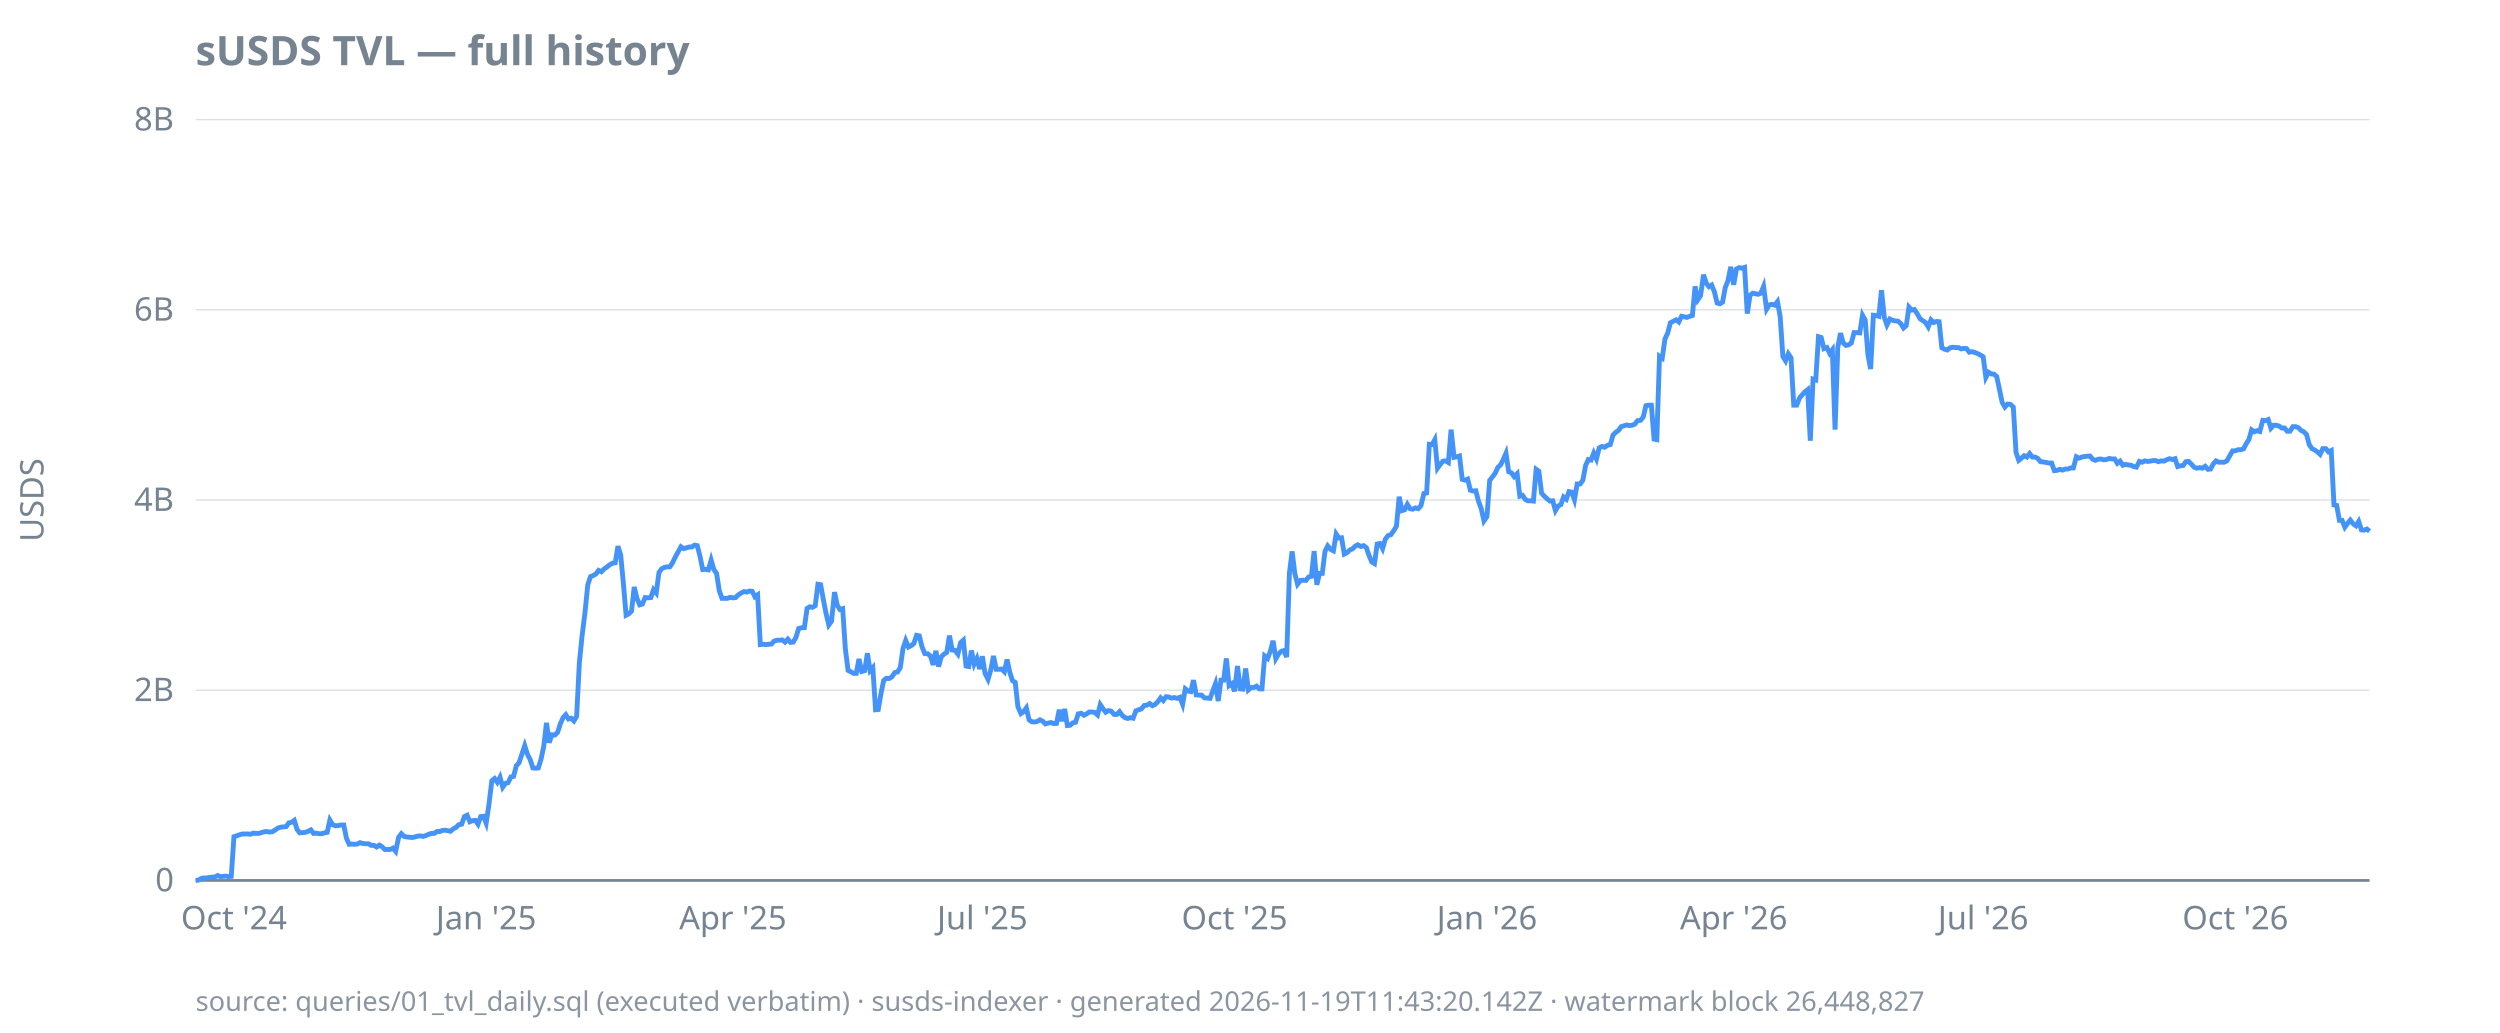
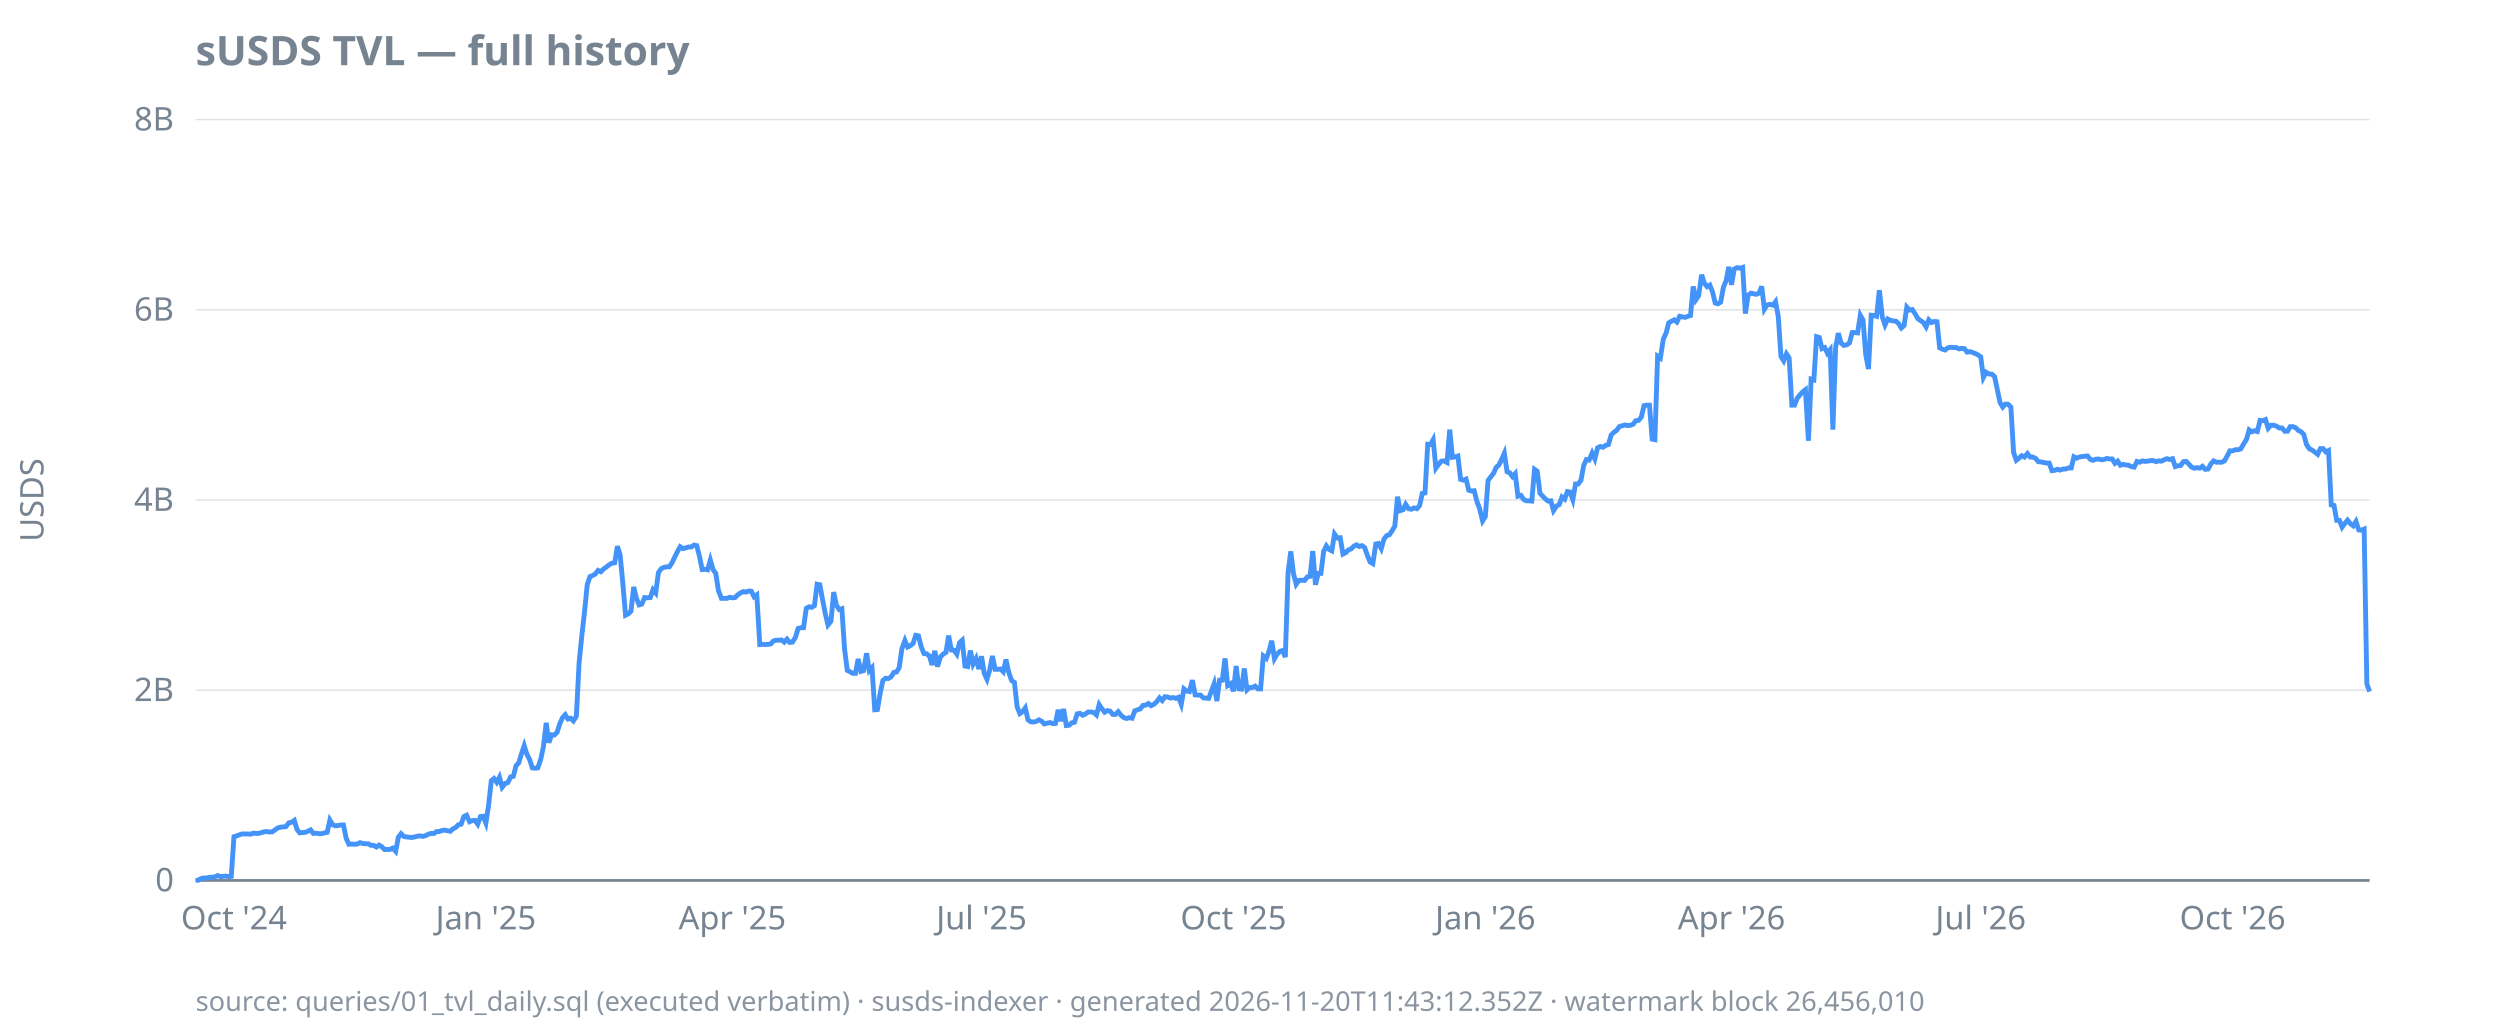
<svg xmlns="http://www.w3.org/2000/svg" width="920" height="380" viewBox="0 0 920 380">
  <style>
  text { font-family: ui-sans-serif, system-ui, sans-serif; font-size: 12px; fill: #768390; }
  .title { font-size: 15px; font-weight: 600; fill: #768390; }
  .footer { font-size: 10px; fill: #768390; opacity: 0.85; }
  .axis { stroke: #768390; stroke-width: 1; }
  .grid { stroke: #768390; stroke-width: 0.5; opacity: 0.25; }
  .line { stroke: #4493f8; stroke-width: 1.8; fill: none; }
  .pos { fill: #3fb950; }
  .neg { fill: #f85149; }
  @media (prefers-color-scheme: dark) {
    text, .title, .footer { fill: #9198a1; }
  }
</style>
  <text class="title" x="72" y="24">sUSDS TVL — full history</text>
  <text transform="rotate(-90)" x="-184" y="16" text-anchor="middle">USDS</text>
  <line class="grid" x1="72" x2="872" y1="324.0" y2="324.0" />
  <line class="grid" x1="72" x2="872" y1="254.0" y2="254.0" />
  <line class="grid" x1="72" x2="872" y1="184.0" y2="184.0" />
  <line class="grid" x1="72" x2="872" y1="114.0" y2="114.0" />
  <line class="grid" x1="72" x2="872" y1="44.0" y2="44.0" />
  <line class="axis" x1="72" x2="872" y1="324.0" y2="324.0" />
  <text x="64" y="328.0" text-anchor="end">0</text>
  <text x="64" y="258.0" text-anchor="end">2B</text>
  <text x="64" y="188.0" text-anchor="end">4B</text>
  <text x="64" y="118.0" text-anchor="end">6B</text>
  <text x="64" y="48.0" text-anchor="end">8B</text>
  <text x="86.1" y="342" text-anchor="middle">Oct '24</text>
-   <text x="178.9" y="342" text-anchor="middle">Jan '25</text>
-   <text x="269.7" y="342" text-anchor="middle">Apr '25</text>
-   <text x="361.5" y="342" text-anchor="middle">Jul '25</text>
-   <text x="454.3" y="342" text-anchor="middle">Oct '25</text>
-   <text x="547.2" y="342" text-anchor="middle">Jan '26</text>
-   <text x="638.0" y="342" text-anchor="middle">Apr '26</text>
-   <text x="729.8" y="342" text-anchor="middle">Jul '26</text>
-   <text x="822.6" y="342" text-anchor="middle">Oct '26</text>
-   <path class="line" d="M72.0,324.0L73.0,323.9L74.0,323.3L75.0,323.1L76.0,323.1L77.0,322.9L78.1,322.8L79.1,322.7L80.1,322.2L81.1,322.6L82.1,322.5L83.1,322.4L84.1,322.6L85.1,322.5L86.1,307.9L87.1,307.6L88.1,307.2L89.2,306.9L90.2,306.9L91.2,306.9L92.2,307.0L93.2,306.6L94.2,306.7L95.2,306.7L96.2,306.4L97.2,306.1L98.2,306.0L99.2,306.2L100.2,306.1L101.3,305.4L102.3,304.7L103.3,304.4L104.3,304.3L105.3,304.2L106.3,302.8L107.3,302.6L108.3,301.9L109.3,305.2L110.3,306.5L111.3,306.4L112.4,306.3L113.4,305.9L114.4,305.4L115.4,306.7L116.4,306.6L117.4,306.8L118.4,306.8L119.4,306.5L120.4,306.3L121.4,301.8L122.4,303.5L123.5,303.9L124.5,303.8L125.5,303.6L126.5,303.6L127.5,308.5L128.5,310.7L129.5,310.6L130.5,310.7L131.5,310.6L132.5,310.1L133.5,310.4L134.5,310.5L135.6,310.5L136.6,311.1L137.6,311.1L138.6,311.7L139.6,311.0L140.6,311.6L141.6,312.6L142.6,312.6L143.6,312.6L144.6,312.1L145.6,313.3L146.7,308.1L147.7,306.8L148.7,307.8L149.7,308.0L150.7,308.1L151.7,308.2L152.7,308.0L153.7,307.7L154.7,307.6L155.7,307.8L156.7,307.5L157.8,307.0L158.8,306.7L159.8,306.7L160.8,306.0L161.8,306.0L162.8,305.6L163.8,305.5L164.8,305.7L165.8,305.9L166.8,305.0L167.8,304.5L168.8,303.5L169.9,303.3L170.9,300.5L171.9,300.0L172.9,302.4L173.9,302.0L174.9,301.9L175.9,303.3L176.9,300.5L177.9,300.4L178.9,302.9L179.9,296.3L181.0,287.3L182.0,286.5L183.0,287.9L184.0,286.0L185.0,289.7L186.0,288.3L187.0,288.0L188.0,285.9L189.0,285.7L190.0,281.8L191.0,280.7L192.1,277.4L193.1,274.4L194.1,277.6L195.1,279.5L196.1,282.6L197.1,282.7L198.1,282.6L199.1,279.4L200.1,274.7L201.1,266.0L202.1,273.3L203.1,270.4L204.2,270.5L205.2,269.5L206.2,266.4L207.2,264.1L208.2,263.0L209.2,264.6L210.2,264.3L211.2,265.3L212.2,263.6L213.2,244.0L214.2,234.0L215.3,225.2L216.3,215.2L217.3,212.2L218.3,211.8L219.3,211.2L220.3,209.9L221.3,210.4L222.3,209.4L223.3,208.7L224.3,207.9L225.3,207.3L226.4,207.1L227.4,201.0L228.4,204.2L229.4,214.6L230.4,226.4L231.4,225.9L232.4,224.9L233.4,216.0L234.4,220.2L235.4,222.6L236.4,222.3L237.4,219.9L238.5,220.0L239.5,219.9L240.5,217.0L241.5,218.2L242.5,210.7L243.5,209.3L244.5,208.8L245.5,208.6L246.5,208.6L247.5,207.1L248.5,205.0L249.6,203.0L250.6,201.2L251.6,201.9L252.6,201.6L253.6,201.3L254.6,201.3L255.6,200.6L256.6,200.8L257.6,204.7L258.6,209.6L259.6,209.5L260.7,209.7L261.7,206.1L262.7,209.6L263.7,211.0L264.7,217.4L265.7,220.2L266.7,220.2L267.7,220.2L268.7,219.8L269.7,220.0L270.7,219.9L271.7,218.9L272.8,218.2L273.8,217.7L274.8,217.9L275.8,217.5L276.8,217.6L277.8,219.6L278.8,218.9L279.8,237.2L280.8,237.1L281.8,237.2L282.8,237.1L283.9,237.0L284.9,235.9L285.9,235.6L286.9,235.6L287.9,235.5L288.9,236.3L289.9,235.2L290.9,236.4L291.9,236.3L292.9,234.6L293.9,231.3L295.0,231.0L296.0,231.0L297.0,223.9L298.0,223.3L299.0,223.5L300.0,222.9L301.0,215.0L302.0,215.2L303.0,220.7L304.0,225.8L305.0,230.0L306.0,228.6L307.1,217.9L308.1,222.7L309.1,224.3L310.1,224.0L311.1,238.9L312.1,246.7L313.1,247.2L314.1,247.8L315.1,247.8L316.1,242.5L317.1,247.1L318.2,246.8L319.2,240.4L320.2,246.8L321.2,245.7L322.2,261.2L323.2,261.1L324.2,255.2L325.2,250.4L326.2,249.6L327.2,249.7L328.2,249.1L329.3,247.5L330.3,247.3L331.3,245.7L332.3,238.7L333.3,235.7L334.3,238.1L335.3,237.6L336.3,236.8L337.3,233.8L338.3,234.0L339.3,238.0L340.3,240.5L341.4,240.6L342.4,241.4L343.4,244.7L344.4,239.5L345.4,245.3L346.4,241.7L347.4,240.7L348.4,240.1L349.4,233.9L350.4,239.2L351.4,239.3L352.5,240.7L353.5,236.5L354.5,235.6L355.5,245.1L356.5,245.3L357.5,239.4L358.5,244.4L359.5,242.3L360.5,246.2L361.5,241.5L362.5,247.8L363.6,250.0L364.6,246.6L365.6,241.4L366.6,246.3L367.6,246.3L368.6,246.2L369.6,247.2L370.6,242.7L371.6,247.4L372.6,250.5L373.6,251.1L374.6,260.1L375.7,262.6L376.7,261.9L377.7,260.5L378.7,264.9L379.7,265.6L380.7,265.7L381.7,265.5L382.7,264.9L383.7,265.4L384.7,266.4L385.7,266.1L386.8,265.9L387.8,266.3L388.8,266.2L389.8,261.2L390.8,265.4L391.8,260.9L392.8,267.0L393.8,266.9L394.8,266.0L395.8,265.8L396.8,262.7L397.9,262.5L398.9,263.2L399.9,262.7L400.9,262.0L401.9,262.0L402.9,262.2L403.9,263.1L404.9,259.3L405.9,260.8L406.9,262.1L407.9,261.5L408.9,261.7L410.0,262.9L411.0,262.9L412.0,261.9L413.0,263.3L414.0,264.1L415.0,264.4L416.0,264.1L417.0,264.3L418.0,261.6L419.0,261.2L420.0,260.9L421.1,259.6L422.1,259.5L423.1,258.9L424.1,259.7L425.1,259.2L426.1,258.2L427.1,256.8L428.1,257.8L429.1,256.4L430.1,256.5L431.1,256.9L432.2,256.7L433.2,257.0L434.2,256.6L435.2,259.2L436.2,253.5L437.2,254.3L438.2,254.5L439.2,250.3L440.2,255.7L441.2,255.8L442.2,255.8L443.2,256.8L444.3,256.9L445.3,257.0L446.3,254.3L447.3,251.6L448.3,258.0L449.3,250.3L450.3,250.3L451.3,242.3L452.3,252.3L453.3,251.6L454.3,254.4L455.4,245.1L456.4,253.5L457.4,253.6L458.4,246.0L459.4,253.9L460.4,253.0L461.4,253.0L462.4,252.5L463.4,253.5L464.4,253.5L465.4,241.4L466.5,242.3L467.5,239.6L468.5,235.8L469.5,242.4L470.5,240.7L471.5,239.7L472.5,239.4L473.5,241.8L474.5,210.9L475.5,202.9L476.5,211.1L477.5,215.0L478.6,213.6L479.6,213.5L480.6,213.6L481.6,212.3L482.6,212.1L483.6,202.8L484.6,215.2L485.6,211.0L486.6,211.0L487.6,202.9L488.6,200.9L489.7,202.2L490.7,202.7L491.7,196.5L492.7,198.0L493.7,197.9L494.7,203.9L495.7,203.4L496.7,202.4L497.7,202.0L498.7,201.0L499.7,200.5L500.8,201.1L501.8,200.8L502.8,201.5L503.8,204.4L504.8,206.8L505.8,207.4L506.8,200.2L507.8,200.0L508.8,201.9L509.8,198.4L510.8,197.1L511.8,196.8L512.9,195.3L513.9,193.6L514.9,182.8L515.9,187.9L516.9,187.6L517.9,185.6L518.9,187.2L519.9,187.4L520.9,186.9L521.9,187.2L522.9,186.1L524.0,181.6L525.0,181.4L526.0,163.5L527.0,163.6L528.0,161.8L529.0,172.3L530.0,170.9L531.0,169.7L532.0,169.6L533.0,170.2L534.0,158.1L535.1,168.3L536.1,168.1L537.1,167.8L538.1,176.4L539.1,176.7L540.1,176.3L541.1,180.4L542.1,180.7L543.1,180.6L544.1,184.5L545.1,187.2L546.1,191.7L547.2,190.1L548.2,176.8L549.2,175.5L550.2,174.2L551.2,172.0L552.2,171.1L553.2,169.1L554.2,166.8L555.2,173.6L556.2,174.0L557.2,175.4L558.3,174.3L559.3,182.6L560.3,182.3L561.3,183.8L562.3,184.3L563.3,184.3L564.3,184.4L565.3,172.7L566.3,173.4L567.3,181.5L568.3,182.6L569.4,183.6L570.4,184.4L571.4,184.3L572.4,187.9L573.4,186.2L574.4,185.7L575.4,182.9L576.4,183.7L577.4,180.9L578.4,181.1L579.4,183.9L580.4,178.1L581.5,178.1L582.5,176.7L583.5,171.3L584.5,169.1L585.5,169.3L586.5,166.7L587.5,168.9L588.5,164.8L589.5,164.3L590.5,164.6L591.5,163.9L592.6,163.6L593.6,160.1L594.6,159.1L595.6,158.4L596.6,157.0L597.6,156.7L598.6,156.4L599.6,156.6L600.6,156.5L601.6,156.1L602.6,154.8L603.7,154.7L604.7,153.5L605.7,149.3L606.7,149.1L607.7,149.1L608.7,161.6L609.7,161.8L610.7,131.1L611.7,131.8L612.7,124.8L613.7,122.6L614.7,118.8L615.8,118.2L616.8,117.7L617.8,118.5L618.8,116.4L619.8,116.6L620.8,116.8L621.8,116.4L622.8,116.1L623.8,105.4L624.8,110.3L625.8,108.8L626.9,101.1L627.9,104.2L628.9,105.5L629.9,104.9L630.9,107.4L631.9,111.5L632.9,111.8L633.9,111.2L634.9,105.8L635.9,103.3L636.9,98.2L638.0,104.8L639.0,99.0L640.0,98.5L641.0,98.7L642.0,98.4L643.0,115.4L644.0,108.7L645.0,107.9L646.0,108.1L647.0,108.3L648.0,107.9L649.0,105.4L650.1,113.8L651.1,112.2L652.1,112.0L653.1,112.3L654.1,111.0L655.1,116.5L656.1,131.2L657.1,132.8L658.1,130.2L659.1,131.7L660.1,149.1L661.2,149.1L662.2,146.5L663.2,145.3L664.2,144.2L665.2,143.4L666.2,162.2L667.2,139.5L668.2,139.8L669.2,123.9L670.2,124.2L671.2,128.3L672.3,127.9L673.3,130.0L674.3,128.7L675.3,158.1L676.3,127.9L677.3,122.6L678.3,126.2L679.3,127.1L680.3,126.9L681.3,126.2L682.3,122.4L683.3,122.4L684.4,122.5L685.4,116.0L686.4,117.8L687.4,130.6L688.4,135.8L689.4,116.0L690.4,116.1L691.4,116.4L692.4,106.8L693.4,116.7L694.4,119.6L695.5,117.4L696.5,117.9L697.5,118.1L698.5,118.2L699.5,119.1L700.5,120.7L701.5,119.8L702.5,113.0L703.5,114.1L704.5,113.9L705.5,115.4L706.6,117.3L707.6,118.0L708.6,118.7L709.6,120.3L710.6,117.7L711.6,118.7L712.6,118.3L713.6,118.4L714.6,128.0L715.6,128.5L716.6,128.8L717.6,128.0L718.7,127.8L719.7,127.9L720.7,127.9L721.7,128.4L722.7,128.2L723.7,128.3L724.7,129.6L725.7,129.4L726.7,129.7L727.7,130.1L728.7,130.6L729.8,131.3L730.8,138.9L731.8,137.0L732.8,137.6L733.8,137.7L734.8,138.6L735.8,143.3L736.8,148.1L737.8,149.8L738.8,148.7L739.8,148.8L740.9,149.8L741.9,166.5L742.9,169.4L743.9,168.6L744.9,167.7L745.9,168.2L746.9,166.9L747.9,168.2L748.9,168.2L749.9,168.7L750.9,169.9L751.9,170.0L753.0,170.2L754.0,170.4L755.0,170.4L756.0,173.2L757.0,173.1L758.0,172.7L759.0,173.0L760.0,172.6L761.0,172.6L762.0,172.2L763.0,172.2L764.1,168.1L765.1,168.6L766.1,168.2L767.1,168.0L768.1,167.9L769.1,167.8L770.1,169.0L771.1,169.4L772.1,169.0L773.1,168.9L774.1,169.2L775.2,169.1L776.2,168.7L777.2,168.9L778.2,168.9L779.2,170.5L780.2,169.7L781.2,171.2L782.2,170.9L783.2,171.1L784.2,171.2L785.2,171.7L786.2,171.9L787.3,169.8L788.3,170.1L789.3,169.6L790.3,169.8L791.3,169.7L792.3,169.5L793.3,169.5L794.3,169.9L795.3,169.6L796.3,169.7L797.3,169.2L798.4,168.8L799.4,169.1L800.4,168.8L801.4,171.7L802.4,171.4L803.4,171.3L804.4,169.9L805.4,169.8L806.4,170.8L807.4,171.9L808.4,172.3L809.5,172.1L810.5,172.3L811.5,171.6L812.5,172.7L813.5,172.6L814.5,170.7L815.5,169.6L816.5,170.1L817.5,170.1L818.5,170.1L819.5,169.6L820.5,167.8L821.6,165.9L822.6,165.9L823.6,165.5L824.6,165.5L825.6,165.2L826.6,163.3L827.6,161.7L828.6,158.2L829.6,158.9L830.6,158.5L831.6,158.8L832.7,154.7L833.7,154.8L834.7,154.4L835.7,157.6L836.7,156.5L837.7,156.5L838.7,156.8L839.7,157.5L840.7,157.5L841.7,158.7L842.7,158.7L843.8,157.0L844.8,157.0L845.8,157.4L846.8,158.4L847.8,158.9L848.8,159.9L849.8,163.6L850.8,165.1L851.8,165.6L852.8,166.3L853.8,167.2L854.8,165.1L855.9,165.1L856.9,166.3L857.9,165.8L858.9,185.8L859.9,186.0L860.9,191.5L861.9,191.5L862.9,194.0L863.9,192.6L864.9,191.4L865.9,192.7L867.0,193.5L868.0,191.9L869.0,195.0L870.0,195.1L871.0,194.7L872.0,195.5" />
-   <text class="footer" x="72" y="372">source: queries/01_tvl_daily.sql (executed verbatim) · susds-indexer · generated 2026-11-19T11:43:20.142Z · watermark block 26,448,827</text>
+   <text x="178.8" y="342" text-anchor="middle">Jan '25</text>
+   <text x="269.5" y="342" text-anchor="middle">Apr '25</text>
+   <text x="361.2" y="342" text-anchor="middle">Jul '25</text>
+   <text x="453.9" y="342" text-anchor="middle">Oct '25</text>
+   <text x="546.6" y="342" text-anchor="middle">Jan '26</text>
+   <text x="637.2" y="342" text-anchor="middle">Apr '26</text>
+   <text x="728.9" y="342" text-anchor="middle">Jul '26</text>
+   <text x="821.6" y="342" text-anchor="middle">Oct '26</text>
+   <path class="line" d="M72.0,324.0L73.0,323.9L74.0,323.3L75.0,323.1L76.0,323.1L77.0,322.9L78.0,322.8L79.1,322.7L80.1,322.2L81.1,322.6L82.1,322.5L83.1,322.4L84.1,322.6L85.1,322.5L86.1,307.9L87.1,307.6L88.1,307.2L89.1,306.9L90.1,306.9L91.1,306.9L92.2,307.0L93.2,306.6L94.2,306.7L95.2,306.7L96.2,306.4L97.2,306.1L98.2,306.0L99.2,306.2L100.2,306.1L101.2,305.4L102.2,304.7L103.2,304.4L104.2,304.3L105.2,304.2L106.3,302.8L107.3,302.6L108.3,301.9L109.3,305.2L110.3,306.5L111.3,306.4L112.3,306.3L113.3,305.9L114.3,305.4L115.3,306.7L116.3,306.6L117.3,306.8L118.3,306.8L119.4,306.5L120.4,306.3L121.4,301.8L122.4,303.5L123.4,303.9L124.4,303.8L125.4,303.6L126.4,303.6L127.4,308.5L128.4,310.7L129.4,310.6L130.4,310.7L131.4,310.6L132.5,310.1L133.5,310.4L134.5,310.5L135.5,310.5L136.5,311.1L137.5,311.1L138.5,311.7L139.5,311.0L140.5,311.6L141.5,312.6L142.5,312.6L143.5,312.6L144.5,312.1L145.6,313.3L146.6,308.1L147.6,306.8L148.6,307.8L149.6,308.0L150.6,308.1L151.6,308.2L152.6,308.0L153.6,307.7L154.6,307.6L155.6,307.8L156.6,307.5L157.6,307.0L158.6,306.7L159.7,306.7L160.7,306.0L161.7,306.0L162.7,305.6L163.7,305.5L164.7,305.7L165.7,305.9L166.7,305.0L167.7,304.5L168.7,303.5L169.7,303.3L170.7,300.5L171.7,300.0L172.8,302.4L173.8,302.0L174.8,301.9L175.8,303.3L176.8,300.5L177.8,300.4L178.8,302.9L179.8,296.3L180.8,287.3L181.8,286.5L182.8,287.9L183.8,286.0L184.8,289.7L185.9,288.3L186.9,288.0L187.9,285.9L188.9,285.7L189.9,281.8L190.9,280.7L191.9,277.4L192.9,274.4L193.9,277.6L194.9,279.5L195.9,282.6L196.9,282.7L197.9,282.6L199.0,279.4L200.0,274.7L201.0,266.0L202.0,273.3L203.0,270.4L204.0,270.5L205.0,269.5L206.0,266.4L207.0,264.1L208.0,263.0L209.0,264.6L210.0,264.3L211.0,265.3L212.1,263.6L213.1,244.0L214.1,234.0L215.1,225.2L216.1,215.2L217.1,212.2L218.1,211.8L219.1,211.2L220.1,209.9L221.1,210.4L222.1,209.4L223.1,208.7L224.1,207.9L225.1,207.3L226.2,207.1L227.2,201.0L228.2,204.2L229.2,214.6L230.2,226.4L231.2,225.9L232.2,224.9L233.2,216.0L234.2,220.2L235.2,222.6L236.2,222.3L237.2,219.9L238.2,220.0L239.3,219.9L240.3,217.0L241.3,218.2L242.3,210.7L243.3,209.3L244.3,208.8L245.3,208.6L246.3,208.6L247.3,207.1L248.3,205.0L249.3,203.0L250.3,201.2L251.3,201.9L252.4,201.6L253.4,201.3L254.4,201.3L255.4,200.6L256.4,200.8L257.4,204.7L258.4,209.6L259.4,209.5L260.4,209.7L261.4,206.1L262.4,209.6L263.4,211.0L264.4,217.4L265.5,220.2L266.5,220.2L267.5,220.2L268.5,219.8L269.5,220.0L270.5,219.9L271.5,218.9L272.5,218.2L273.5,217.7L274.5,217.9L275.5,217.5L276.5,217.6L277.5,219.6L278.5,218.9L279.6,237.2L280.6,237.1L281.6,237.2L282.6,237.1L283.6,237.0L284.6,235.9L285.6,235.6L286.6,235.6L287.6,235.5L288.6,236.3L289.6,235.2L290.6,236.4L291.6,236.3L292.7,234.6L293.7,231.3L294.7,231.0L295.7,231.0L296.7,223.9L297.7,223.3L298.7,223.5L299.7,222.9L300.7,215.0L301.7,215.2L302.7,220.7L303.7,225.8L304.7,230.0L305.8,228.6L306.8,217.9L307.8,222.7L308.8,224.3L309.8,224.0L310.8,238.9L311.8,246.7L312.8,247.2L313.8,247.8L314.8,247.8L315.8,242.5L316.8,247.1L317.8,246.8L318.9,240.4L319.9,246.8L320.9,245.7L321.9,261.2L322.9,261.1L323.9,255.2L324.9,250.4L325.9,249.6L326.9,249.7L327.9,249.1L328.9,247.5L329.9,247.3L330.9,245.7L331.9,238.7L333.0,235.7L334.0,238.1L335.0,237.6L336.0,236.8L337.0,233.8L338.0,234.0L339.0,238.0L340.0,240.5L341.0,240.6L342.0,241.4L343.0,244.7L344.0,239.5L345.0,245.3L346.1,241.7L347.1,240.7L348.1,240.1L349.1,233.9L350.1,239.2L351.1,239.3L352.1,240.7L353.1,236.5L354.1,235.6L355.1,245.1L356.1,245.3L357.1,239.4L358.1,244.4L359.2,242.3L360.2,246.2L361.2,241.5L362.2,247.8L363.2,250.0L364.2,246.6L365.2,241.4L366.2,246.3L367.2,246.3L368.2,246.2L369.2,247.2L370.2,242.7L371.2,247.4L372.3,250.5L373.3,251.1L374.3,260.1L375.3,262.6L376.3,261.9L377.3,260.5L378.3,264.9L379.3,265.6L380.3,265.7L381.3,265.5L382.3,264.9L383.3,265.4L384.3,266.4L385.4,266.1L386.4,265.9L387.4,266.3L388.4,266.2L389.4,261.2L390.4,265.4L391.4,260.9L392.4,267.0L393.4,266.9L394.4,266.0L395.4,265.8L396.4,262.7L397.4,262.5L398.4,263.2L399.5,262.7L400.5,262.0L401.5,262.0L402.5,262.2L403.5,263.1L404.5,259.3L405.5,260.8L406.5,262.1L407.5,261.5L408.5,261.7L409.5,262.9L410.5,262.9L411.5,261.9L412.6,263.3L413.6,264.1L414.6,264.4L415.6,264.1L416.6,264.3L417.6,261.6L418.6,261.2L419.6,260.9L420.6,259.6L421.6,259.5L422.6,258.9L423.6,259.7L424.6,259.2L425.7,258.2L426.7,256.8L427.7,257.8L428.7,256.4L429.7,256.5L430.7,256.9L431.7,256.7L432.7,257.0L433.7,256.6L434.7,259.2L435.7,253.5L436.7,254.3L437.7,254.5L438.8,250.3L439.8,255.7L440.8,255.8L441.8,255.8L442.8,256.8L443.8,256.9L444.8,257.0L445.8,254.3L446.8,251.6L447.8,258.0L448.8,250.3L449.8,250.3L450.8,242.3L451.8,252.3L452.9,251.6L453.9,254.4L454.9,245.1L455.9,253.5L456.9,253.6L457.9,246.0L458.9,253.9L459.9,253.0L460.9,253.0L461.9,252.5L462.9,253.5L463.9,253.5L464.9,241.4L466.0,242.3L467.0,239.6L468.0,235.8L469.0,242.4L470.0,240.7L471.0,239.7L472.0,239.4L473.0,241.8L474.0,210.9L475.0,202.9L476.0,211.1L477.0,215.0L478.0,213.6L479.1,213.5L480.1,213.6L481.1,212.3L482.1,212.1L483.1,202.8L484.1,215.2L485.1,211.0L486.1,211.0L487.1,202.9L488.1,200.9L489.1,202.2L490.1,202.7L491.1,196.5L492.2,198.0L493.2,197.9L494.2,203.9L495.2,203.4L496.2,202.4L497.2,202.0L498.2,201.0L499.2,200.5L500.2,201.1L501.2,200.8L502.2,201.5L503.2,204.4L504.2,206.8L505.2,207.4L506.3,200.2L507.3,200.0L508.3,201.9L509.3,198.4L510.3,197.1L511.3,196.8L512.3,195.3L513.3,193.6L514.3,182.8L515.3,187.9L516.3,187.6L517.3,185.6L518.3,187.2L519.4,187.4L520.4,186.9L521.4,187.2L522.4,186.1L523.4,181.6L524.4,181.4L525.4,163.5L526.4,163.6L527.4,161.8L528.4,172.3L529.4,170.9L530.4,169.7L531.4,169.6L532.5,170.2L533.5,158.1L534.5,168.3L535.5,168.1L536.5,167.8L537.5,176.4L538.5,176.7L539.5,176.3L540.5,180.4L541.5,180.7L542.5,180.6L543.5,184.5L544.5,187.2L545.6,191.7L546.6,190.1L547.6,176.8L548.6,175.5L549.6,174.2L550.6,172.0L551.6,171.1L552.6,169.1L553.6,166.8L554.6,173.6L555.6,174.0L556.6,175.4L557.6,174.3L558.6,182.6L559.7,182.3L560.7,183.8L561.7,184.3L562.7,184.3L563.7,184.4L564.7,172.7L565.7,173.4L566.7,181.5L567.7,182.6L568.7,183.6L569.7,184.4L570.7,184.3L571.7,187.9L572.8,186.2L573.8,185.7L574.8,182.9L575.8,183.7L576.8,180.9L577.8,181.1L578.8,183.9L579.8,178.1L580.8,178.1L581.8,176.7L582.8,171.3L583.8,169.1L584.8,169.3L585.9,166.7L586.9,168.9L587.9,164.8L588.9,164.3L589.9,164.6L590.9,163.9L591.9,163.6L592.9,160.1L593.9,159.1L594.9,158.4L595.9,157.0L596.9,156.7L597.9,156.4L599.0,156.6L600.0,156.5L601.0,156.1L602.0,154.8L603.0,154.7L604.0,153.5L605.0,149.3L606.0,149.1L607.0,149.1L608.0,161.6L609.0,161.8L610.0,131.1L611.0,131.8L612.1,124.8L613.1,122.6L614.1,118.8L615.1,118.2L616.1,117.7L617.1,118.5L618.1,116.4L619.1,116.6L620.1,116.8L621.1,116.4L622.1,116.1L623.1,105.4L624.1,110.3L625.1,108.8L626.2,101.1L627.2,104.2L628.2,105.5L629.2,104.9L630.2,107.4L631.2,111.5L632.2,111.8L633.2,111.2L634.2,105.8L635.2,103.3L636.2,98.2L637.2,104.8L638.2,99.0L639.3,98.5L640.3,98.7L641.3,98.4L642.3,115.4L643.3,108.7L644.3,107.9L645.3,108.1L646.3,108.3L647.3,107.9L648.3,105.4L649.3,113.8L650.3,112.2L651.3,112.0L652.4,112.3L653.4,111.0L654.4,116.5L655.4,131.2L656.4,132.8L657.4,130.2L658.4,131.7L659.4,149.1L660.4,149.1L661.4,146.5L662.4,145.3L663.4,144.2L664.4,143.4L665.5,162.2L666.5,139.5L667.5,139.8L668.5,123.9L669.5,124.2L670.5,128.3L671.5,127.9L672.5,130.0L673.5,128.7L674.5,158.1L675.5,127.9L676.5,122.6L677.5,126.2L678.5,127.1L679.6,126.9L680.6,126.2L681.6,122.4L682.6,122.4L683.6,122.5L684.6,116.0L685.6,117.8L686.6,130.6L687.6,135.8L688.6,116.0L689.6,116.1L690.6,116.4L691.6,106.8L692.7,116.7L693.7,119.6L694.7,117.4L695.7,117.9L696.7,118.1L697.7,118.2L698.7,119.1L699.7,120.7L700.7,119.8L701.7,113.0L702.7,114.1L703.7,113.9L704.7,115.4L705.8,117.3L706.8,118.0L707.8,118.7L708.8,120.3L709.8,117.7L710.8,118.7L711.8,118.3L712.8,118.4L713.8,128.0L714.8,128.5L715.8,128.8L716.8,128.0L717.8,127.8L718.9,127.9L719.9,127.9L720.9,128.4L721.9,128.2L722.9,128.3L723.9,129.6L724.9,129.4L725.9,129.7L726.9,130.1L727.9,130.6L728.9,131.3L729.9,138.9L730.9,137.0L731.9,137.6L733.0,137.7L734.0,138.6L735.0,143.3L736.0,148.1L737.0,149.8L738.0,148.7L739.0,148.8L740.0,149.8L741.0,166.5L742.0,169.4L743.0,168.6L744.0,167.7L745.0,168.2L746.1,166.9L747.1,168.2L748.1,168.2L749.1,168.7L750.1,169.9L751.1,170.0L752.1,170.2L753.1,170.4L754.1,170.4L755.1,173.2L756.1,173.1L757.1,172.7L758.1,173.0L759.2,172.6L760.2,172.6L761.2,172.2L762.2,172.2L763.2,168.1L764.2,168.6L765.2,168.2L766.2,168.0L767.2,167.9L768.2,167.8L769.2,169.0L770.2,169.4L771.2,169.0L772.3,168.9L773.3,169.2L774.3,169.1L775.3,168.7L776.3,168.9L777.3,168.9L778.3,170.5L779.3,169.7L780.3,171.2L781.3,170.9L782.3,171.1L783.3,171.2L784.3,171.7L785.4,171.9L786.4,169.8L787.4,170.1L788.4,169.6L789.4,169.8L790.4,169.7L791.4,169.5L792.4,169.5L793.4,169.9L794.4,169.6L795.4,169.7L796.4,169.2L797.4,168.8L798.4,169.1L799.5,168.8L800.5,171.7L801.5,171.4L802.5,171.3L803.5,169.9L804.5,169.8L805.5,170.8L806.5,171.9L807.5,172.3L808.5,172.1L809.5,172.3L810.5,171.6L811.5,172.7L812.6,172.6L813.6,170.7L814.6,169.6L815.6,170.1L816.6,170.1L817.6,170.1L818.6,169.6L819.6,167.8L820.6,165.9L821.6,165.9L822.6,165.5L823.6,165.5L824.6,165.2L825.7,163.3L826.7,161.7L827.7,158.2L828.7,158.9L829.7,158.5L830.7,158.8L831.7,154.7L832.7,154.8L833.7,154.4L834.7,157.6L835.7,156.5L836.7,156.5L837.7,156.8L838.8,157.5L839.8,157.5L840.8,158.7L841.8,158.7L842.8,157.0L843.8,157.0L844.8,157.4L845.8,158.4L846.8,158.9L847.8,159.9L848.8,163.6L849.8,165.1L850.8,165.6L851.8,166.3L852.9,167.2L853.9,165.1L854.9,165.1L855.9,166.3L856.9,165.8L857.9,185.8L858.9,186.0L859.9,191.5L860.9,191.5L861.9,194.0L862.9,192.6L863.9,191.4L864.9,192.7L866.0,193.5L867.0,191.9L868.0,195.0L869.0,195.1L870.0,194.7L871.0,251.6L872.0,254.5" />
+   <text class="footer" x="72" y="372">source: queries/01_tvl_daily.sql (executed verbatim) · susds-indexer · generated 2026-11-20T11:43:12.352Z · watermark block 26,456,010</text>
</svg>
